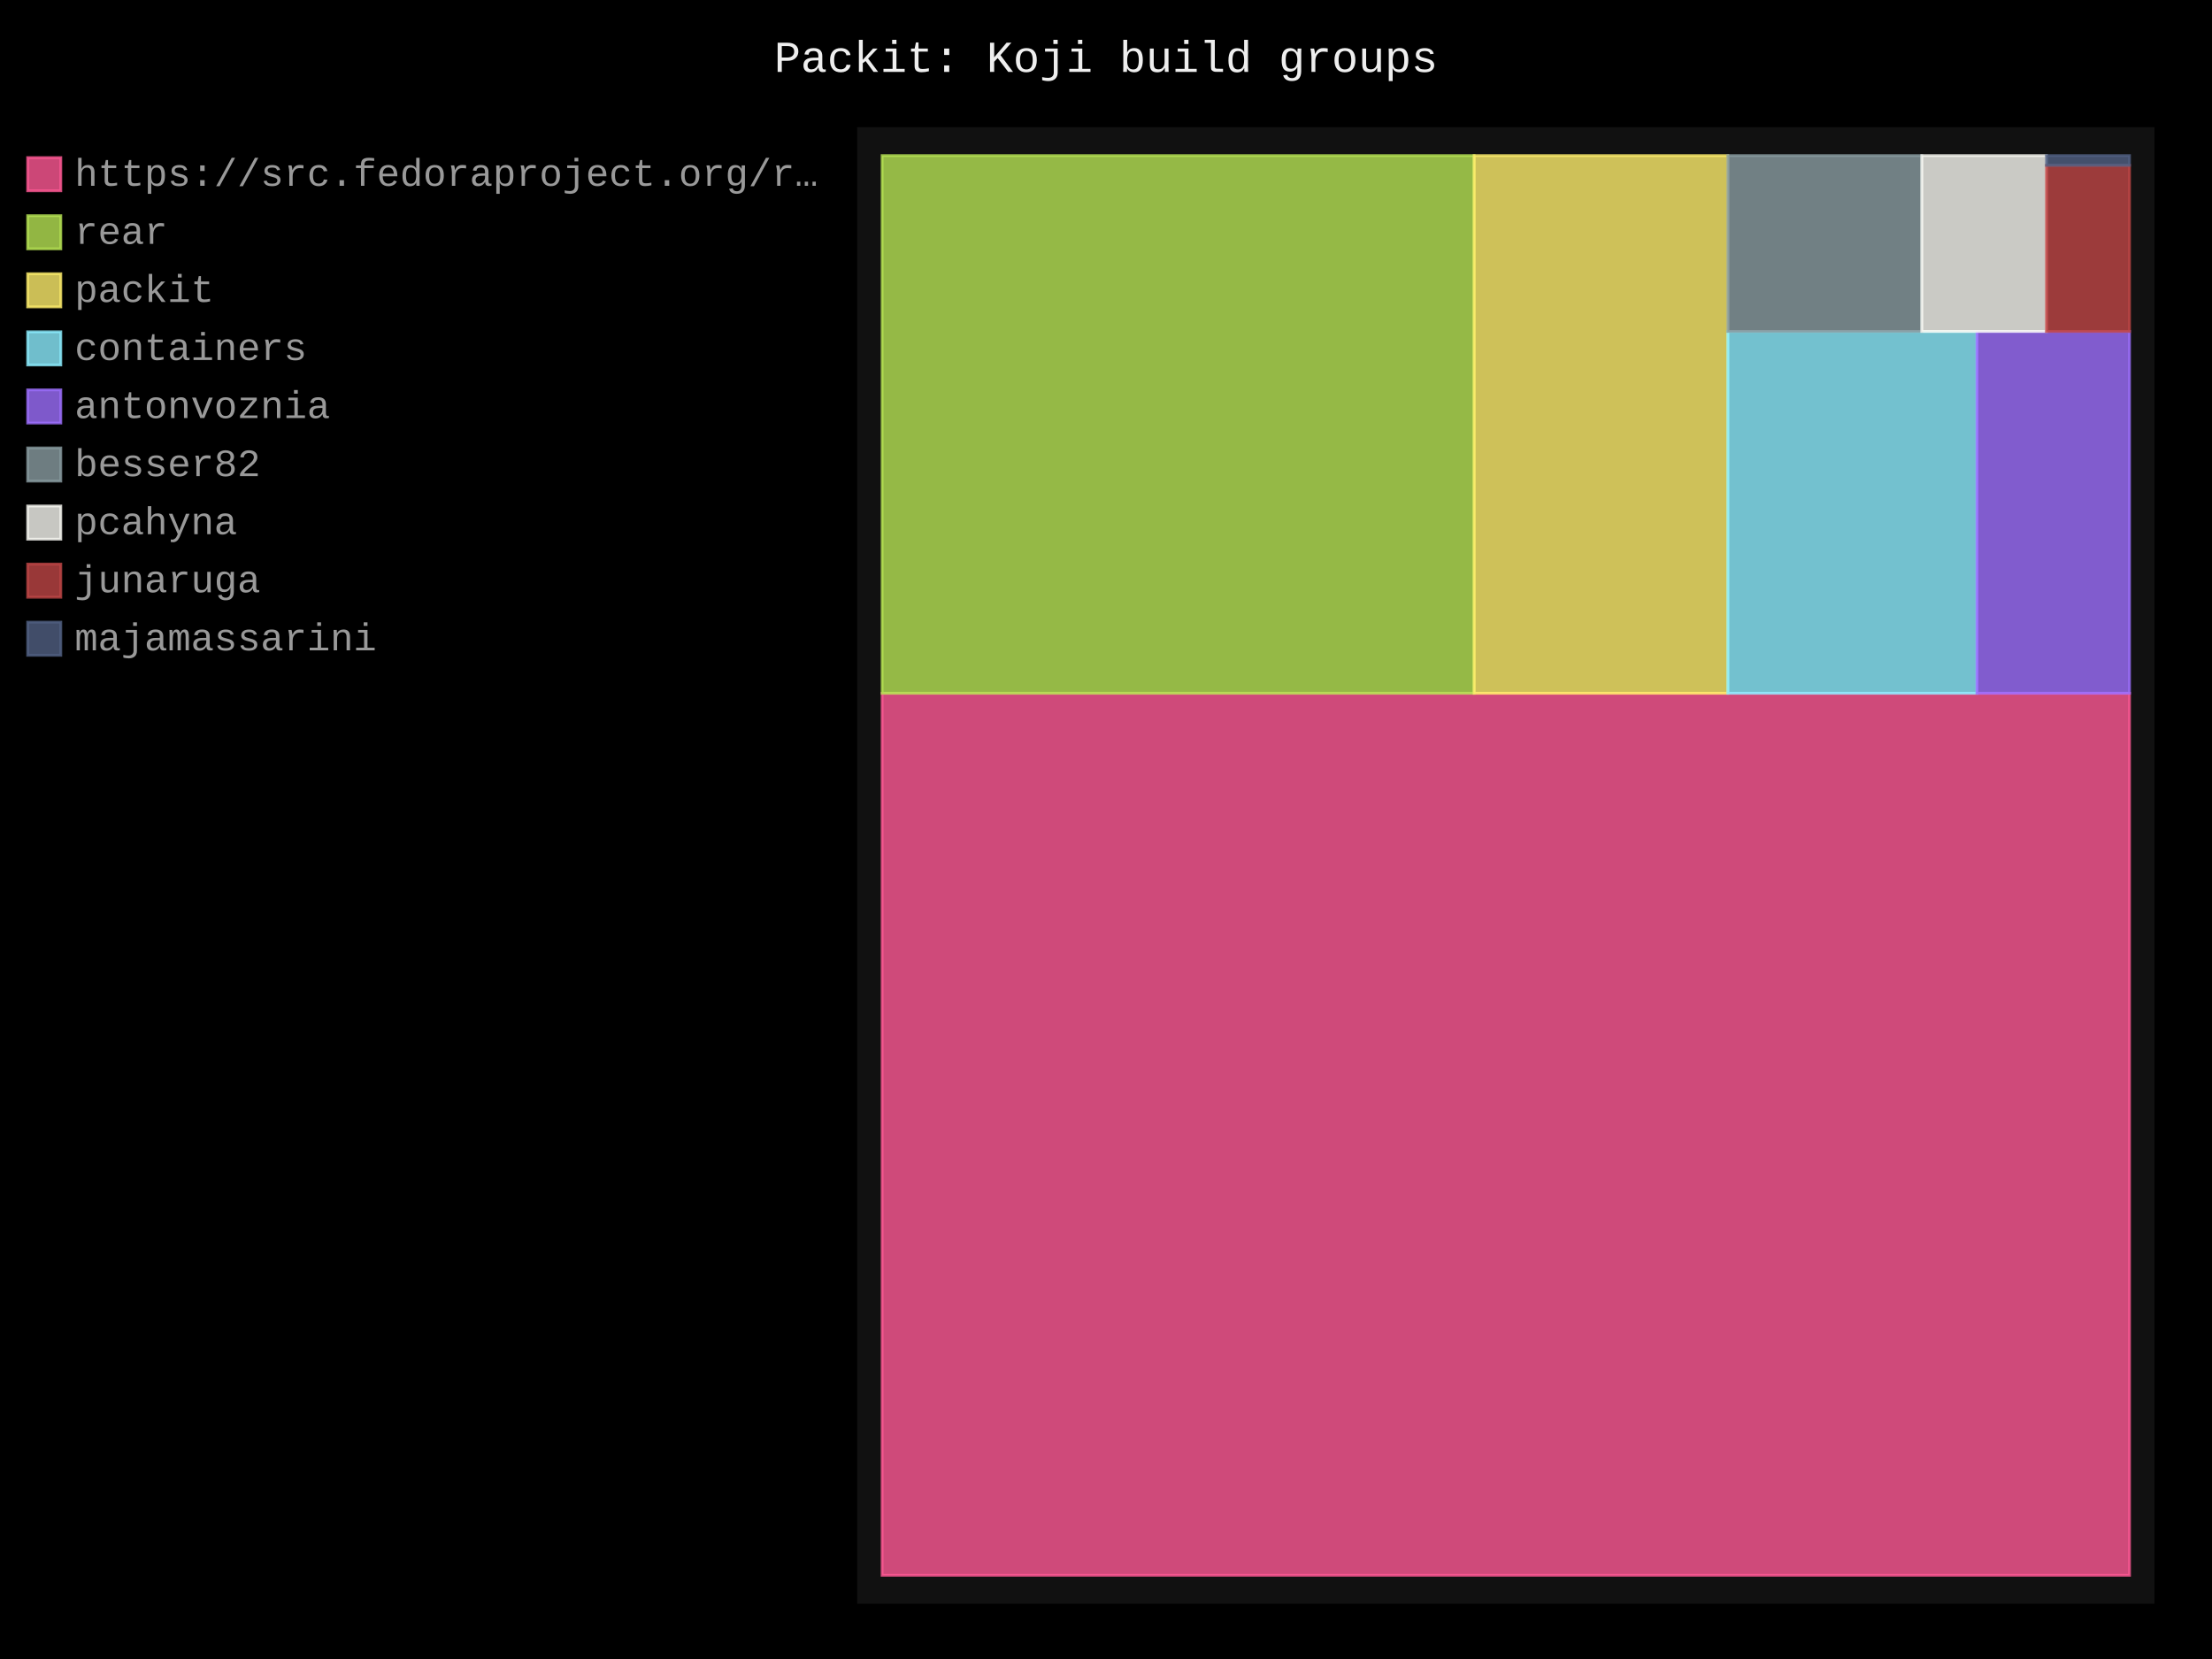
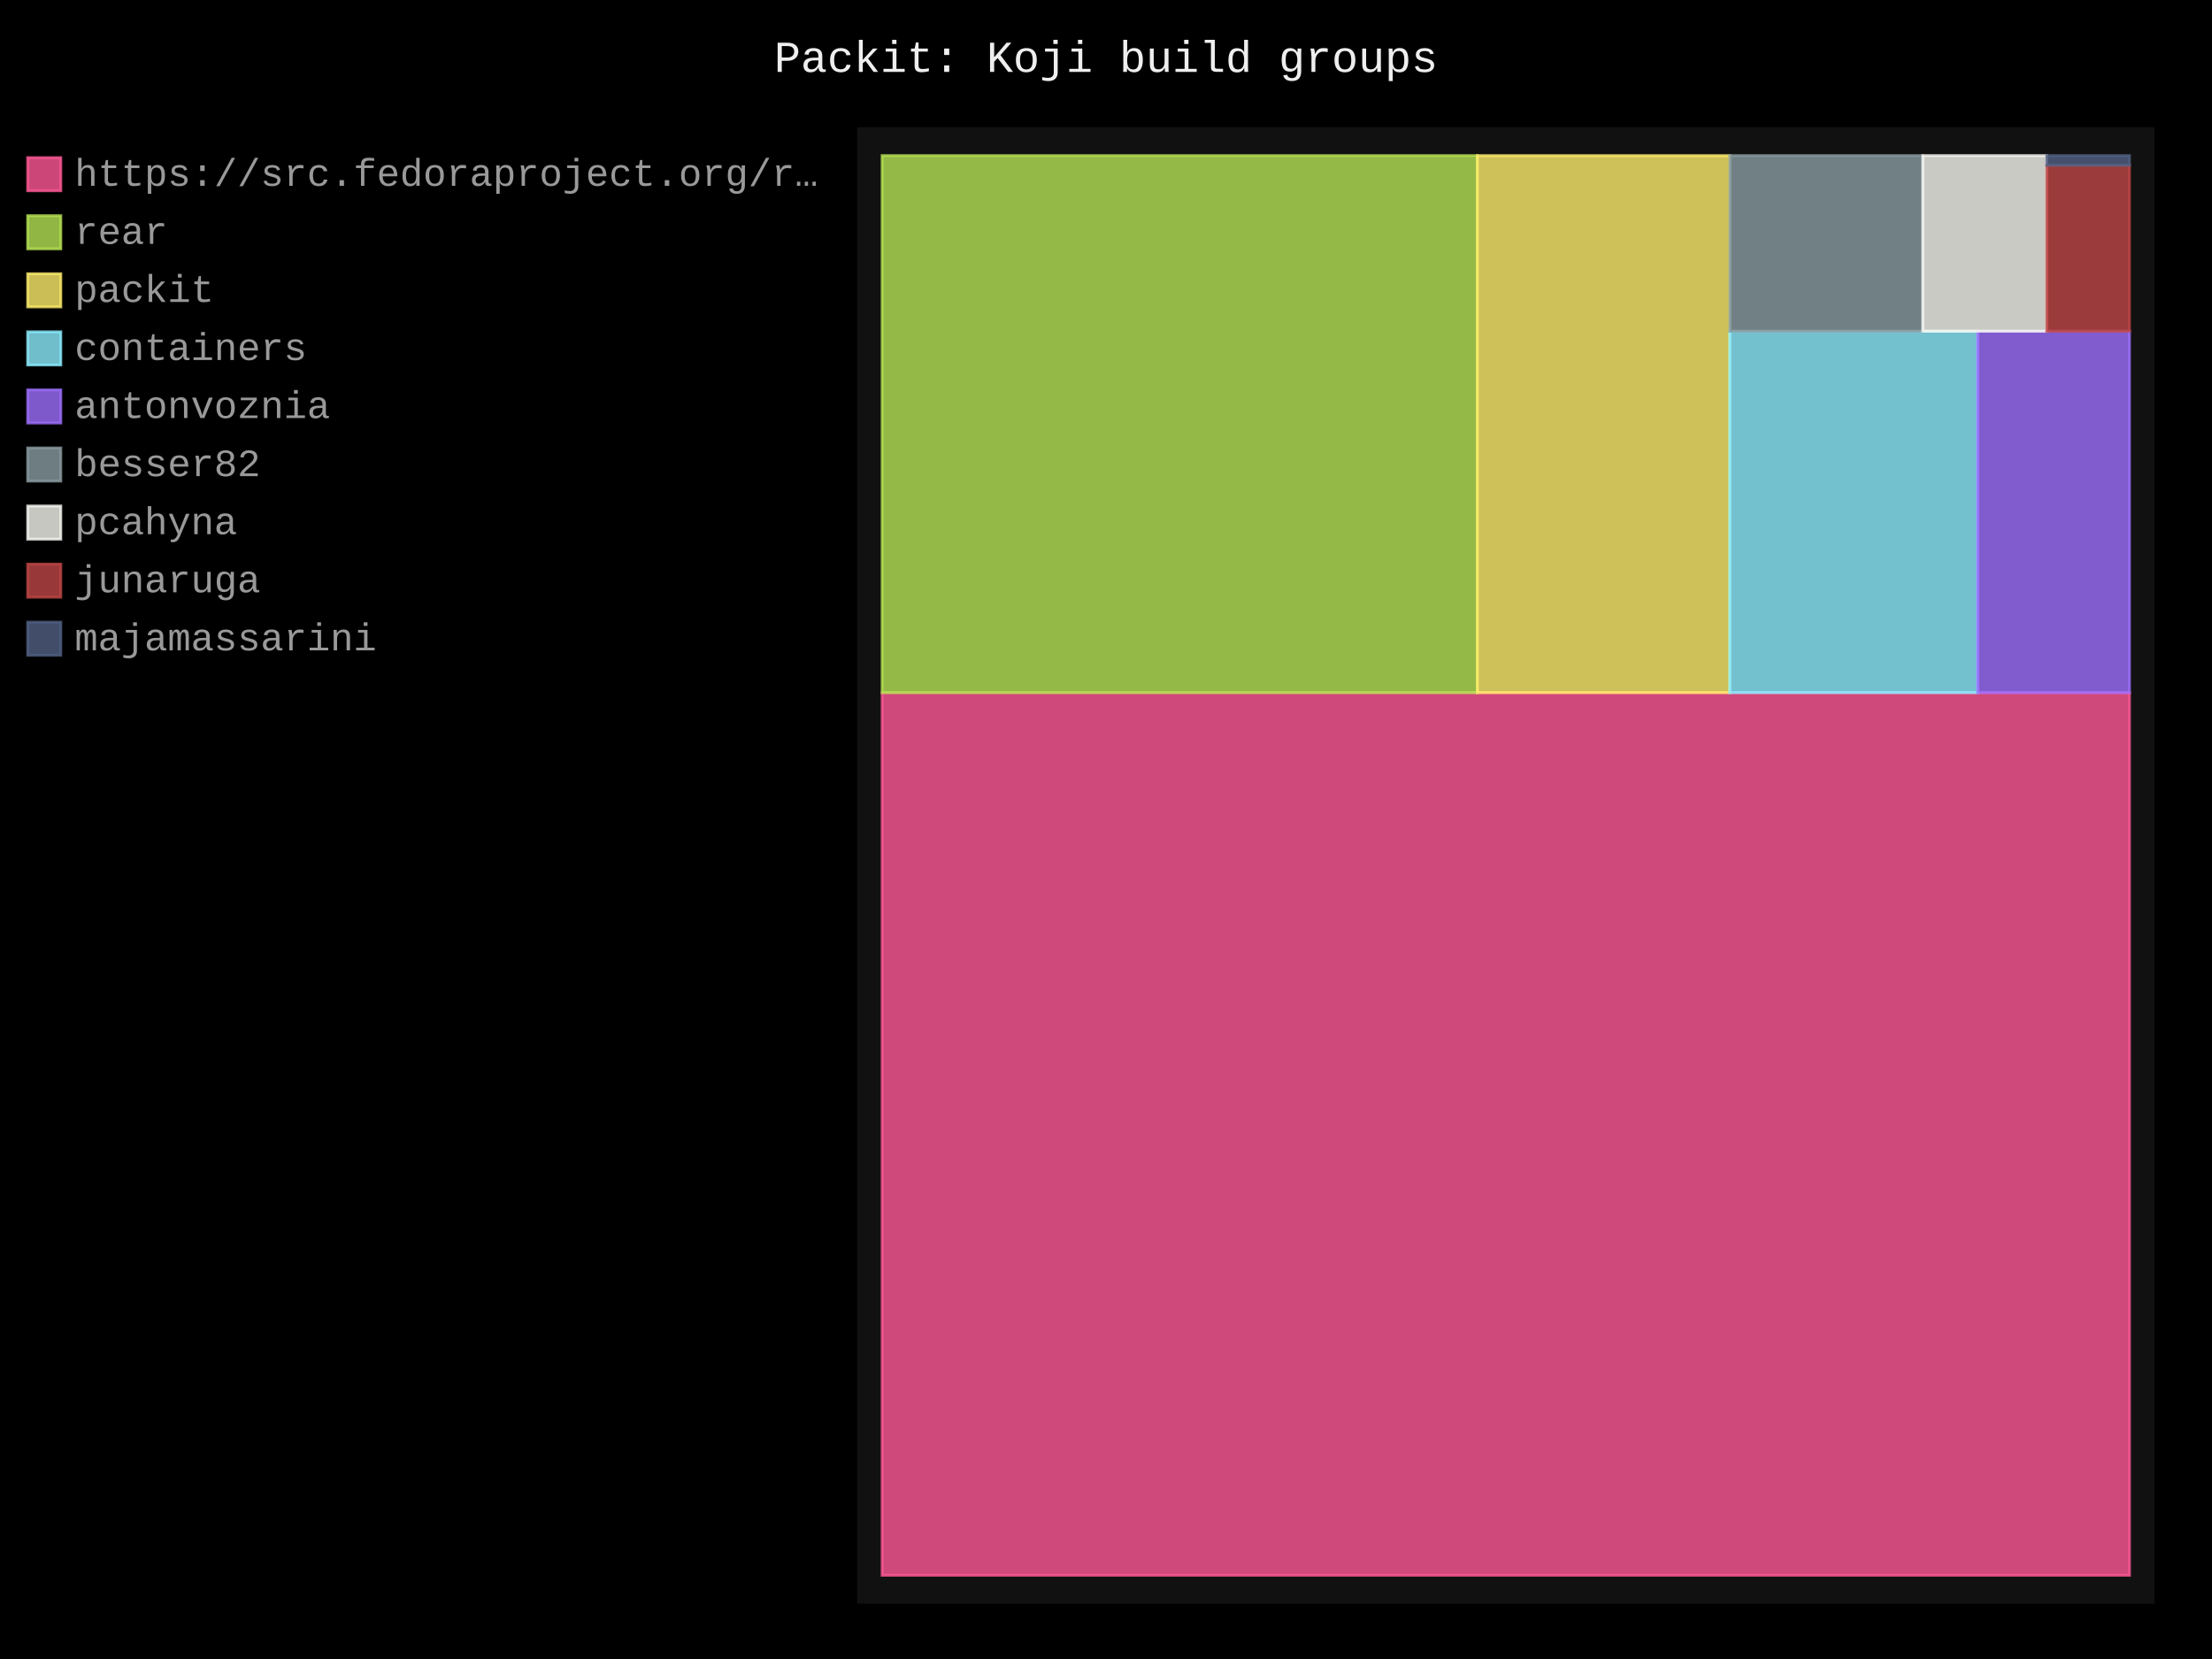
- <svg xmlns="http://www.w3.org/2000/svg" id="chart-4a12ee17-c04b-45ad-817e-8601435a037d" class="pygal-chart" viewBox="0 0 800 600">
+ <svg xmlns="http://www.w3.org/2000/svg" id="chart-ded778dc-701e-452c-9a4c-b2e5b5056f2a" class="pygal-chart" viewBox="0 0 800 600">
  <defs>
-     <style type="text/css">#chart-4a12ee17-c04b-45ad-817e-8601435a037d{-webkit-user-select:none;-webkit-font-smoothing:antialiased;font-family:Consolas,"Liberation Mono",Menlo,Courier,monospace}#chart-4a12ee17-c04b-45ad-817e-8601435a037d .title{font-family:Consolas,"Liberation Mono",Menlo,Courier,monospace;font-size:16px}#chart-4a12ee17-c04b-45ad-817e-8601435a037d .legends .legend text{font-family:Consolas,"Liberation Mono",Menlo,Courier,monospace;font-size:14px}#chart-4a12ee17-c04b-45ad-817e-8601435a037d .axis text{font-family:Consolas,"Liberation Mono",Menlo,Courier,monospace;font-size:10px}#chart-4a12ee17-c04b-45ad-817e-8601435a037d .axis text.major{font-family:Consolas,"Liberation Mono",Menlo,Courier,monospace;font-size:10px}#chart-4a12ee17-c04b-45ad-817e-8601435a037d .text-overlay text.value{font-family:Consolas,"Liberation Mono",Menlo,Courier,monospace;font-size:16px}#chart-4a12ee17-c04b-45ad-817e-8601435a037d .text-overlay text.label{font-family:Consolas,"Liberation Mono",Menlo,Courier,monospace;font-size:10px}#chart-4a12ee17-c04b-45ad-817e-8601435a037d .tooltip{font-family:Consolas,"Liberation Mono",Menlo,Courier,monospace;font-size:14px}#chart-4a12ee17-c04b-45ad-817e-8601435a037d text.no_data{font-family:Consolas,"Liberation Mono",Menlo,Courier,monospace;font-size:64px}
- #chart-4a12ee17-c04b-45ad-817e-8601435a037d{background-color:black}#chart-4a12ee17-c04b-45ad-817e-8601435a037d path,#chart-4a12ee17-c04b-45ad-817e-8601435a037d line,#chart-4a12ee17-c04b-45ad-817e-8601435a037d rect,#chart-4a12ee17-c04b-45ad-817e-8601435a037d circle{-webkit-transition:250ms;-moz-transition:250ms;transition:250ms}#chart-4a12ee17-c04b-45ad-817e-8601435a037d .graph &gt; .background{fill:black}#chart-4a12ee17-c04b-45ad-817e-8601435a037d .plot &gt; .background{fill:#111}#chart-4a12ee17-c04b-45ad-817e-8601435a037d .graph{fill:#999}#chart-4a12ee17-c04b-45ad-817e-8601435a037d text.no_data{fill:#eee}#chart-4a12ee17-c04b-45ad-817e-8601435a037d .title{fill:#eee}#chart-4a12ee17-c04b-45ad-817e-8601435a037d .legends .legend text{fill:#999}#chart-4a12ee17-c04b-45ad-817e-8601435a037d .legends .legend:hover text{fill:#eee}#chart-4a12ee17-c04b-45ad-817e-8601435a037d .axis .line{stroke:#eee}#chart-4a12ee17-c04b-45ad-817e-8601435a037d .axis .guide.line{stroke:#555}#chart-4a12ee17-c04b-45ad-817e-8601435a037d .axis .major.line{stroke:#999}#chart-4a12ee17-c04b-45ad-817e-8601435a037d .axis text.major{fill:#eee}#chart-4a12ee17-c04b-45ad-817e-8601435a037d .axis.y .guides:hover .guide.line,#chart-4a12ee17-c04b-45ad-817e-8601435a037d .line-graph .axis.x .guides:hover .guide.line,#chart-4a12ee17-c04b-45ad-817e-8601435a037d .stackedline-graph .axis.x .guides:hover .guide.line,#chart-4a12ee17-c04b-45ad-817e-8601435a037d .xy-graph .axis.x .guides:hover .guide.line{stroke:#eee}#chart-4a12ee17-c04b-45ad-817e-8601435a037d .axis .guides:hover text{fill:#eee}#chart-4a12ee17-c04b-45ad-817e-8601435a037d .reactive{fill-opacity:.8;stroke-opacity:.8;stroke-width:1}#chart-4a12ee17-c04b-45ad-817e-8601435a037d .ci{stroke:#999}#chart-4a12ee17-c04b-45ad-817e-8601435a037d .reactive.active,#chart-4a12ee17-c04b-45ad-817e-8601435a037d .active .reactive{fill-opacity:.4;stroke-opacity:.9;stroke-width:4}#chart-4a12ee17-c04b-45ad-817e-8601435a037d .ci .reactive.active{stroke-width:1.5}#chart-4a12ee17-c04b-45ad-817e-8601435a037d .series text{fill:#eee}#chart-4a12ee17-c04b-45ad-817e-8601435a037d .tooltip rect{fill:#111;stroke:#eee;-webkit-transition:opacity 250ms;-moz-transition:opacity 250ms;transition:opacity 250ms}#chart-4a12ee17-c04b-45ad-817e-8601435a037d .tooltip .label{fill:#999}#chart-4a12ee17-c04b-45ad-817e-8601435a037d .tooltip .label{fill:#999}#chart-4a12ee17-c04b-45ad-817e-8601435a037d .tooltip .legend{font-size:.8em;fill:#555}#chart-4a12ee17-c04b-45ad-817e-8601435a037d .tooltip .x_label{font-size:.6em;fill:#eee}#chart-4a12ee17-c04b-45ad-817e-8601435a037d .tooltip .xlink{font-size:.5em;text-decoration:underline}#chart-4a12ee17-c04b-45ad-817e-8601435a037d .tooltip .value{font-size:1.5em}#chart-4a12ee17-c04b-45ad-817e-8601435a037d .bound{font-size:.5em}#chart-4a12ee17-c04b-45ad-817e-8601435a037d .max-value{font-size:.75em;fill:#555}#chart-4a12ee17-c04b-45ad-817e-8601435a037d .map-element{fill:#111;stroke:#555 !important}#chart-4a12ee17-c04b-45ad-817e-8601435a037d .map-element .reactive{fill-opacity:inherit;stroke-opacity:inherit}#chart-4a12ee17-c04b-45ad-817e-8601435a037d .color-0,#chart-4a12ee17-c04b-45ad-817e-8601435a037d .color-0 a:visited{stroke:#ff5995;fill:#ff5995}#chart-4a12ee17-c04b-45ad-817e-8601435a037d .color-1,#chart-4a12ee17-c04b-45ad-817e-8601435a037d .color-1 a:visited{stroke:#b6e354;fill:#b6e354}#chart-4a12ee17-c04b-45ad-817e-8601435a037d .color-2,#chart-4a12ee17-c04b-45ad-817e-8601435a037d .color-2 a:visited{stroke:#feed6c;fill:#feed6c}#chart-4a12ee17-c04b-45ad-817e-8601435a037d .color-3,#chart-4a12ee17-c04b-45ad-817e-8601435a037d .color-3 a:visited{stroke:#8cedff;fill:#8cedff}#chart-4a12ee17-c04b-45ad-817e-8601435a037d .color-4,#chart-4a12ee17-c04b-45ad-817e-8601435a037d .color-4 a:visited{stroke:#9e6ffe;fill:#9e6ffe}#chart-4a12ee17-c04b-45ad-817e-8601435a037d .color-5,#chart-4a12ee17-c04b-45ad-817e-8601435a037d .color-5 a:visited{stroke:#899ca1;fill:#899ca1}#chart-4a12ee17-c04b-45ad-817e-8601435a037d .color-6,#chart-4a12ee17-c04b-45ad-817e-8601435a037d .color-6 a:visited{stroke:#f8f8f2;fill:#f8f8f2}#chart-4a12ee17-c04b-45ad-817e-8601435a037d .color-7,#chart-4a12ee17-c04b-45ad-817e-8601435a037d .color-7 a:visited{stroke:#bf4646;fill:#bf4646}#chart-4a12ee17-c04b-45ad-817e-8601435a037d .color-8,#chart-4a12ee17-c04b-45ad-817e-8601435a037d .color-8 a:visited{stroke:#516083;fill:#516083}#chart-4a12ee17-c04b-45ad-817e-8601435a037d .text-overlay .color-0 text{fill:black}#chart-4a12ee17-c04b-45ad-817e-8601435a037d .text-overlay .color-1 text{fill:black}#chart-4a12ee17-c04b-45ad-817e-8601435a037d .text-overlay .color-2 text{fill:black}#chart-4a12ee17-c04b-45ad-817e-8601435a037d .text-overlay .color-3 text{fill:black}#chart-4a12ee17-c04b-45ad-817e-8601435a037d .text-overlay .color-4 text{fill:black}#chart-4a12ee17-c04b-45ad-817e-8601435a037d .text-overlay .color-5 text{fill:black}#chart-4a12ee17-c04b-45ad-817e-8601435a037d .text-overlay .color-6 text{fill:black}#chart-4a12ee17-c04b-45ad-817e-8601435a037d .text-overlay .color-7 text{fill:black}#chart-4a12ee17-c04b-45ad-817e-8601435a037d .text-overlay .color-8 text{fill:black}
- #chart-4a12ee17-c04b-45ad-817e-8601435a037d text.no_data{text-anchor:middle}#chart-4a12ee17-c04b-45ad-817e-8601435a037d .guide.line{fill:none}#chart-4a12ee17-c04b-45ad-817e-8601435a037d .centered{text-anchor:middle}#chart-4a12ee17-c04b-45ad-817e-8601435a037d .title{text-anchor:middle}#chart-4a12ee17-c04b-45ad-817e-8601435a037d .legends .legend text{fill-opacity:1}#chart-4a12ee17-c04b-45ad-817e-8601435a037d .axis.x text{text-anchor:middle}#chart-4a12ee17-c04b-45ad-817e-8601435a037d .axis.x:not(.web) text[transform]{text-anchor:start}#chart-4a12ee17-c04b-45ad-817e-8601435a037d .axis.x:not(.web) text[transform].backwards{text-anchor:end}#chart-4a12ee17-c04b-45ad-817e-8601435a037d .axis.y text{text-anchor:end}#chart-4a12ee17-c04b-45ad-817e-8601435a037d .axis.y text[transform].backwards{text-anchor:start}#chart-4a12ee17-c04b-45ad-817e-8601435a037d .axis.y2 text{text-anchor:start}#chart-4a12ee17-c04b-45ad-817e-8601435a037d .axis.y2 text[transform].backwards{text-anchor:end}#chart-4a12ee17-c04b-45ad-817e-8601435a037d .axis .guide.line{stroke-dasharray:4,4;stroke:black}#chart-4a12ee17-c04b-45ad-817e-8601435a037d .axis .major.guide.line{stroke-dasharray:6,6;stroke:black}#chart-4a12ee17-c04b-45ad-817e-8601435a037d .horizontal .axis.y .guide.line,#chart-4a12ee17-c04b-45ad-817e-8601435a037d .horizontal .axis.y2 .guide.line,#chart-4a12ee17-c04b-45ad-817e-8601435a037d .vertical .axis.x .guide.line{opacity:0}#chart-4a12ee17-c04b-45ad-817e-8601435a037d .horizontal .axis.always_show .guide.line,#chart-4a12ee17-c04b-45ad-817e-8601435a037d .vertical .axis.always_show .guide.line{opacity:1 !important}#chart-4a12ee17-c04b-45ad-817e-8601435a037d .axis.y .guides:hover .guide.line,#chart-4a12ee17-c04b-45ad-817e-8601435a037d .axis.y2 .guides:hover .guide.line,#chart-4a12ee17-c04b-45ad-817e-8601435a037d .axis.x .guides:hover .guide.line{opacity:1}#chart-4a12ee17-c04b-45ad-817e-8601435a037d .axis .guides:hover text{opacity:1}#chart-4a12ee17-c04b-45ad-817e-8601435a037d .nofill{fill:none}#chart-4a12ee17-c04b-45ad-817e-8601435a037d .subtle-fill{fill-opacity:.2}#chart-4a12ee17-c04b-45ad-817e-8601435a037d .dot{stroke-width:1px;fill-opacity:1;stroke-opacity:1}#chart-4a12ee17-c04b-45ad-817e-8601435a037d .dot.active{stroke-width:5px}#chart-4a12ee17-c04b-45ad-817e-8601435a037d .dot.negative{fill:transparent}#chart-4a12ee17-c04b-45ad-817e-8601435a037d text,#chart-4a12ee17-c04b-45ad-817e-8601435a037d tspan{stroke:none !important}#chart-4a12ee17-c04b-45ad-817e-8601435a037d .series text.active{opacity:1}#chart-4a12ee17-c04b-45ad-817e-8601435a037d .tooltip rect{fill-opacity:.95;stroke-width:.5}#chart-4a12ee17-c04b-45ad-817e-8601435a037d .tooltip text{fill-opacity:1}#chart-4a12ee17-c04b-45ad-817e-8601435a037d .showable{visibility:hidden}#chart-4a12ee17-c04b-45ad-817e-8601435a037d .showable.shown{visibility:visible}#chart-4a12ee17-c04b-45ad-817e-8601435a037d .gauge-background{fill:rgba(229,229,229,1);stroke:none}#chart-4a12ee17-c04b-45ad-817e-8601435a037d .bg-lines{stroke:black;stroke-width:2px}</style>
+     <style type="text/css">#chart-ded778dc-701e-452c-9a4c-b2e5b5056f2a{-webkit-user-select:none;-webkit-font-smoothing:antialiased;font-family:Consolas,"Liberation Mono",Menlo,Courier,monospace}#chart-ded778dc-701e-452c-9a4c-b2e5b5056f2a .title{font-family:Consolas,"Liberation Mono",Menlo,Courier,monospace;font-size:16px}#chart-ded778dc-701e-452c-9a4c-b2e5b5056f2a .legends .legend text{font-family:Consolas,"Liberation Mono",Menlo,Courier,monospace;font-size:14px}#chart-ded778dc-701e-452c-9a4c-b2e5b5056f2a .axis text{font-family:Consolas,"Liberation Mono",Menlo,Courier,monospace;font-size:10px}#chart-ded778dc-701e-452c-9a4c-b2e5b5056f2a .axis text.major{font-family:Consolas,"Liberation Mono",Menlo,Courier,monospace;font-size:10px}#chart-ded778dc-701e-452c-9a4c-b2e5b5056f2a .text-overlay text.value{font-family:Consolas,"Liberation Mono",Menlo,Courier,monospace;font-size:16px}#chart-ded778dc-701e-452c-9a4c-b2e5b5056f2a .text-overlay text.label{font-family:Consolas,"Liberation Mono",Menlo,Courier,monospace;font-size:10px}#chart-ded778dc-701e-452c-9a4c-b2e5b5056f2a .tooltip{font-family:Consolas,"Liberation Mono",Menlo,Courier,monospace;font-size:14px}#chart-ded778dc-701e-452c-9a4c-b2e5b5056f2a text.no_data{font-family:Consolas,"Liberation Mono",Menlo,Courier,monospace;font-size:64px}
+ #chart-ded778dc-701e-452c-9a4c-b2e5b5056f2a{background-color:black}#chart-ded778dc-701e-452c-9a4c-b2e5b5056f2a path,#chart-ded778dc-701e-452c-9a4c-b2e5b5056f2a line,#chart-ded778dc-701e-452c-9a4c-b2e5b5056f2a rect,#chart-ded778dc-701e-452c-9a4c-b2e5b5056f2a circle{-webkit-transition:250ms;-moz-transition:250ms;transition:250ms}#chart-ded778dc-701e-452c-9a4c-b2e5b5056f2a .graph &gt; .background{fill:black}#chart-ded778dc-701e-452c-9a4c-b2e5b5056f2a .plot &gt; .background{fill:#111}#chart-ded778dc-701e-452c-9a4c-b2e5b5056f2a .graph{fill:#999}#chart-ded778dc-701e-452c-9a4c-b2e5b5056f2a text.no_data{fill:#eee}#chart-ded778dc-701e-452c-9a4c-b2e5b5056f2a .title{fill:#eee}#chart-ded778dc-701e-452c-9a4c-b2e5b5056f2a .legends .legend text{fill:#999}#chart-ded778dc-701e-452c-9a4c-b2e5b5056f2a .legends .legend:hover text{fill:#eee}#chart-ded778dc-701e-452c-9a4c-b2e5b5056f2a .axis .line{stroke:#eee}#chart-ded778dc-701e-452c-9a4c-b2e5b5056f2a .axis .guide.line{stroke:#555}#chart-ded778dc-701e-452c-9a4c-b2e5b5056f2a .axis .major.line{stroke:#999}#chart-ded778dc-701e-452c-9a4c-b2e5b5056f2a .axis text.major{fill:#eee}#chart-ded778dc-701e-452c-9a4c-b2e5b5056f2a .axis.y .guides:hover .guide.line,#chart-ded778dc-701e-452c-9a4c-b2e5b5056f2a .line-graph .axis.x .guides:hover .guide.line,#chart-ded778dc-701e-452c-9a4c-b2e5b5056f2a .stackedline-graph .axis.x .guides:hover .guide.line,#chart-ded778dc-701e-452c-9a4c-b2e5b5056f2a .xy-graph .axis.x .guides:hover .guide.line{stroke:#eee}#chart-ded778dc-701e-452c-9a4c-b2e5b5056f2a .axis .guides:hover text{fill:#eee}#chart-ded778dc-701e-452c-9a4c-b2e5b5056f2a .reactive{fill-opacity:.8;stroke-opacity:.8;stroke-width:1}#chart-ded778dc-701e-452c-9a4c-b2e5b5056f2a .ci{stroke:#999}#chart-ded778dc-701e-452c-9a4c-b2e5b5056f2a .reactive.active,#chart-ded778dc-701e-452c-9a4c-b2e5b5056f2a .active .reactive{fill-opacity:.4;stroke-opacity:.9;stroke-width:4}#chart-ded778dc-701e-452c-9a4c-b2e5b5056f2a .ci .reactive.active{stroke-width:1.5}#chart-ded778dc-701e-452c-9a4c-b2e5b5056f2a .series text{fill:#eee}#chart-ded778dc-701e-452c-9a4c-b2e5b5056f2a .tooltip rect{fill:#111;stroke:#eee;-webkit-transition:opacity 250ms;-moz-transition:opacity 250ms;transition:opacity 250ms}#chart-ded778dc-701e-452c-9a4c-b2e5b5056f2a .tooltip .label{fill:#999}#chart-ded778dc-701e-452c-9a4c-b2e5b5056f2a .tooltip .label{fill:#999}#chart-ded778dc-701e-452c-9a4c-b2e5b5056f2a .tooltip .legend{font-size:.8em;fill:#555}#chart-ded778dc-701e-452c-9a4c-b2e5b5056f2a .tooltip .x_label{font-size:.6em;fill:#eee}#chart-ded778dc-701e-452c-9a4c-b2e5b5056f2a .tooltip .xlink{font-size:.5em;text-decoration:underline}#chart-ded778dc-701e-452c-9a4c-b2e5b5056f2a .tooltip .value{font-size:1.5em}#chart-ded778dc-701e-452c-9a4c-b2e5b5056f2a .bound{font-size:.5em}#chart-ded778dc-701e-452c-9a4c-b2e5b5056f2a .max-value{font-size:.75em;fill:#555}#chart-ded778dc-701e-452c-9a4c-b2e5b5056f2a .map-element{fill:#111;stroke:#555 !important}#chart-ded778dc-701e-452c-9a4c-b2e5b5056f2a .map-element .reactive{fill-opacity:inherit;stroke-opacity:inherit}#chart-ded778dc-701e-452c-9a4c-b2e5b5056f2a .color-0,#chart-ded778dc-701e-452c-9a4c-b2e5b5056f2a .color-0 a:visited{stroke:#ff5995;fill:#ff5995}#chart-ded778dc-701e-452c-9a4c-b2e5b5056f2a .color-1,#chart-ded778dc-701e-452c-9a4c-b2e5b5056f2a .color-1 a:visited{stroke:#b6e354;fill:#b6e354}#chart-ded778dc-701e-452c-9a4c-b2e5b5056f2a .color-2,#chart-ded778dc-701e-452c-9a4c-b2e5b5056f2a .color-2 a:visited{stroke:#feed6c;fill:#feed6c}#chart-ded778dc-701e-452c-9a4c-b2e5b5056f2a .color-3,#chart-ded778dc-701e-452c-9a4c-b2e5b5056f2a .color-3 a:visited{stroke:#8cedff;fill:#8cedff}#chart-ded778dc-701e-452c-9a4c-b2e5b5056f2a .color-4,#chart-ded778dc-701e-452c-9a4c-b2e5b5056f2a .color-4 a:visited{stroke:#9e6ffe;fill:#9e6ffe}#chart-ded778dc-701e-452c-9a4c-b2e5b5056f2a .color-5,#chart-ded778dc-701e-452c-9a4c-b2e5b5056f2a .color-5 a:visited{stroke:#899ca1;fill:#899ca1}#chart-ded778dc-701e-452c-9a4c-b2e5b5056f2a .color-6,#chart-ded778dc-701e-452c-9a4c-b2e5b5056f2a .color-6 a:visited{stroke:#f8f8f2;fill:#f8f8f2}#chart-ded778dc-701e-452c-9a4c-b2e5b5056f2a .color-7,#chart-ded778dc-701e-452c-9a4c-b2e5b5056f2a .color-7 a:visited{stroke:#bf4646;fill:#bf4646}#chart-ded778dc-701e-452c-9a4c-b2e5b5056f2a .color-8,#chart-ded778dc-701e-452c-9a4c-b2e5b5056f2a .color-8 a:visited{stroke:#516083;fill:#516083}#chart-ded778dc-701e-452c-9a4c-b2e5b5056f2a .text-overlay .color-0 text{fill:black}#chart-ded778dc-701e-452c-9a4c-b2e5b5056f2a .text-overlay .color-1 text{fill:black}#chart-ded778dc-701e-452c-9a4c-b2e5b5056f2a .text-overlay .color-2 text{fill:black}#chart-ded778dc-701e-452c-9a4c-b2e5b5056f2a .text-overlay .color-3 text{fill:black}#chart-ded778dc-701e-452c-9a4c-b2e5b5056f2a .text-overlay .color-4 text{fill:black}#chart-ded778dc-701e-452c-9a4c-b2e5b5056f2a .text-overlay .color-5 text{fill:black}#chart-ded778dc-701e-452c-9a4c-b2e5b5056f2a .text-overlay .color-6 text{fill:black}#chart-ded778dc-701e-452c-9a4c-b2e5b5056f2a .text-overlay .color-7 text{fill:black}#chart-ded778dc-701e-452c-9a4c-b2e5b5056f2a .text-overlay .color-8 text{fill:black}
+ #chart-ded778dc-701e-452c-9a4c-b2e5b5056f2a text.no_data{text-anchor:middle}#chart-ded778dc-701e-452c-9a4c-b2e5b5056f2a .guide.line{fill:none}#chart-ded778dc-701e-452c-9a4c-b2e5b5056f2a .centered{text-anchor:middle}#chart-ded778dc-701e-452c-9a4c-b2e5b5056f2a .title{text-anchor:middle}#chart-ded778dc-701e-452c-9a4c-b2e5b5056f2a .legends .legend text{fill-opacity:1}#chart-ded778dc-701e-452c-9a4c-b2e5b5056f2a .axis.x text{text-anchor:middle}#chart-ded778dc-701e-452c-9a4c-b2e5b5056f2a .axis.x:not(.web) text[transform]{text-anchor:start}#chart-ded778dc-701e-452c-9a4c-b2e5b5056f2a .axis.x:not(.web) text[transform].backwards{text-anchor:end}#chart-ded778dc-701e-452c-9a4c-b2e5b5056f2a .axis.y text{text-anchor:end}#chart-ded778dc-701e-452c-9a4c-b2e5b5056f2a .axis.y text[transform].backwards{text-anchor:start}#chart-ded778dc-701e-452c-9a4c-b2e5b5056f2a .axis.y2 text{text-anchor:start}#chart-ded778dc-701e-452c-9a4c-b2e5b5056f2a .axis.y2 text[transform].backwards{text-anchor:end}#chart-ded778dc-701e-452c-9a4c-b2e5b5056f2a .axis .guide.line{stroke-dasharray:4,4;stroke:black}#chart-ded778dc-701e-452c-9a4c-b2e5b5056f2a .axis .major.guide.line{stroke-dasharray:6,6;stroke:black}#chart-ded778dc-701e-452c-9a4c-b2e5b5056f2a .horizontal .axis.y .guide.line,#chart-ded778dc-701e-452c-9a4c-b2e5b5056f2a .horizontal .axis.y2 .guide.line,#chart-ded778dc-701e-452c-9a4c-b2e5b5056f2a .vertical .axis.x .guide.line{opacity:0}#chart-ded778dc-701e-452c-9a4c-b2e5b5056f2a .horizontal .axis.always_show .guide.line,#chart-ded778dc-701e-452c-9a4c-b2e5b5056f2a .vertical .axis.always_show .guide.line{opacity:1 !important}#chart-ded778dc-701e-452c-9a4c-b2e5b5056f2a .axis.y .guides:hover .guide.line,#chart-ded778dc-701e-452c-9a4c-b2e5b5056f2a .axis.y2 .guides:hover .guide.line,#chart-ded778dc-701e-452c-9a4c-b2e5b5056f2a .axis.x .guides:hover .guide.line{opacity:1}#chart-ded778dc-701e-452c-9a4c-b2e5b5056f2a .axis .guides:hover text{opacity:1}#chart-ded778dc-701e-452c-9a4c-b2e5b5056f2a .nofill{fill:none}#chart-ded778dc-701e-452c-9a4c-b2e5b5056f2a .subtle-fill{fill-opacity:.2}#chart-ded778dc-701e-452c-9a4c-b2e5b5056f2a .dot{stroke-width:1px;fill-opacity:1;stroke-opacity:1}#chart-ded778dc-701e-452c-9a4c-b2e5b5056f2a .dot.active{stroke-width:5px}#chart-ded778dc-701e-452c-9a4c-b2e5b5056f2a .dot.negative{fill:transparent}#chart-ded778dc-701e-452c-9a4c-b2e5b5056f2a text,#chart-ded778dc-701e-452c-9a4c-b2e5b5056f2a tspan{stroke:none !important}#chart-ded778dc-701e-452c-9a4c-b2e5b5056f2a .series text.active{opacity:1}#chart-ded778dc-701e-452c-9a4c-b2e5b5056f2a .tooltip rect{fill-opacity:.95;stroke-width:.5}#chart-ded778dc-701e-452c-9a4c-b2e5b5056f2a .tooltip text{fill-opacity:1}#chart-ded778dc-701e-452c-9a4c-b2e5b5056f2a .showable{visibility:hidden}#chart-ded778dc-701e-452c-9a4c-b2e5b5056f2a .showable.shown{visibility:visible}#chart-ded778dc-701e-452c-9a4c-b2e5b5056f2a .gauge-background{fill:rgba(229,229,229,1);stroke:none}#chart-ded778dc-701e-452c-9a4c-b2e5b5056f2a .bg-lines{stroke:black;stroke-width:2px}</style>
  </defs>
  <g class="graph treemap-graph vertical">
    <rect x="0" y="0" width="800" height="600" class="background" />
    <g transform="translate(310, 46)" class="plot">
      <rect x="0" y="0" width="469.2" height="534" class="background" />
      <g class="series serie-0 color-0">
        <g class="rects">
          <g class="rect">
-             <rect x="9.023" y="204.73" width="451.154" height="319.001" class="rect reactive tooltip-trigger" />
+             <rect x="9.023" y="204.514" width="451.154" height="319.217" class="rect reactive tooltip-trigger" />
          </g>
        </g>
      </g>
      <g class="series serie-1 color-1">
        <g class="rects">
          <g class="rect">
-             <rect x="9.023" y="10.269" width="214.107" height="194.461" class="rect reactive tooltip-trigger" />
+             <rect x="9.023" y="10.269" width="215.249" height="194.245" class="rect reactive tooltip-trigger" />
          </g>
        </g>
      </g>
      <g class="series serie-2 color-2">
        <g class="rects">
          <g class="rect">
-             <rect x="223.13" y="10.269" width="91.76" height="194.461" class="rect reactive tooltip-trigger" />
+             <rect x="224.272" y="10.269" width="91.318" height="194.245" class="rect reactive tooltip-trigger" />
          </g>
        </g>
      </g>
      <g class="series serie-3 color-3">
        <g class="rects">
          <g class="rect">
-             <rect x="314.89" y="73.871" width="90.094" height="130.859" class="rect reactive tooltip-trigger" />
+             <rect x="315.59" y="73.8" width="89.66" height="130.714" class="rect reactive tooltip-trigger" />
          </g>
        </g>
      </g>
      <g class="series serie-4 color-4">
        <g class="rects">
          <g class="rect">
-             <rect x="404.984" y="73.871" width="55.193" height="130.859" class="rect reactive tooltip-trigger" />
+             <rect x="405.25" y="73.8" width="54.927" height="130.714" class="rect reactive tooltip-trigger" />
          </g>
        </g>
      </g>
      <g class="series serie-5 color-5">
        <g class="rects">
          <g class="rect">
-             <rect x="314.89" y="10.269" width="70.138" height="63.602" class="rect reactive tooltip-trigger" />
+             <rect x="315.59" y="10.269" width="69.8" height="63.531" class="rect reactive tooltip-trigger" />
          </g>
        </g>
      </g>
      <g class="series serie-6 color-6">
        <g class="rects">
          <g class="rect">
-             <rect x="385.029" y="10.269" width="45.089" height="63.602" class="rect reactive tooltip-trigger" />
+             <rect x="385.391" y="10.269" width="44.872" height="63.531" class="rect reactive tooltip-trigger" />
          </g>
        </g>
      </g>
      <g class="series serie-7 color-7">
        <g class="rects">
          <g class="rect">
-             <rect x="430.118" y="13.803" width="30.059" height="60.068" class="rect reactive tooltip-trigger" />
+             <rect x="430.262" y="13.799" width="29.914" height="60.002" class="rect reactive tooltip-trigger" />
          </g>
        </g>
      </g>
      <g class="series serie-8 color-8">
        <g class="rects">
          <g class="rect">
-             <rect x="430.118" y="10.269" width="30.059" height="3.533" class="rect reactive tooltip-trigger" />
+             <rect x="430.262" y="10.269" width="29.914" height="3.53" class="rect reactive tooltip-trigger" />
          </g>
        </g>
      </g>
    </g>
    <g class="titles">
      <text x="400.0" y="26" class="title plot_title">Packit: Koji build groups</text>
    </g>
    <g transform="translate(310, 46)" class="plot overlay">
      <g class="series serie-0 color-0" />
      <g class="series serie-1 color-1" />
      <g class="series serie-2 color-2" />
      <g class="series serie-3 color-3" />
      <g class="series serie-4 color-4" />
      <g class="series serie-5 color-5" />
      <g class="series serie-6 color-6" />
      <g class="series serie-7 color-7" />
      <g class="series serie-8 color-8" />
    </g>
    <g transform="translate(310, 46)" class="plot text-overlay">
      <g class="series serie-0 color-0" />
      <g class="series serie-1 color-1" />
      <g class="series serie-2 color-2" />
      <g class="series serie-3 color-3" />
      <g class="series serie-4 color-4" />
      <g class="series serie-5 color-5" />
      <g class="series serie-6 color-6" />
      <g class="series serie-7 color-7" />
      <g class="series serie-8 color-8" />
    </g>
    <g transform="translate(310, 46)" class="plot tooltip-overlay">
      <g transform="translate(0 0)" style="opacity: 0" class="tooltip">
        <rect rx="0" ry="0" width="0" height="0" class="tooltip-box" />
        <g class="text" />
      </g>
    </g>
    <g transform="translate(10, 56)" class="legends">
      <g id="activate-serie-0" class="legend reactive activate-serie">
        <rect x="0.0" y="1.0" width="12" height="12" class="color-0 reactive" />
        <text x="17.0" y="11.2">https://src.fedoraproject.org/r…</text>
      </g>
      <g id="activate-serie-1" class="legend reactive activate-serie">
        <rect x="0.0" y="22.0" width="12" height="12" class="color-1 reactive" />
        <text x="17.0" y="32.2">rear</text>
      </g>
      <g id="activate-serie-2" class="legend reactive activate-serie">
        <rect x="0.0" y="43.0" width="12" height="12" class="color-2 reactive" />
        <text x="17.0" y="53.2">packit</text>
      </g>
      <g id="activate-serie-3" class="legend reactive activate-serie">
        <rect x="0.0" y="64.0" width="12" height="12" class="color-3 reactive" />
        <text x="17.0" y="74.2">containers</text>
      </g>
      <g id="activate-serie-4" class="legend reactive activate-serie">
        <rect x="0.0" y="85.0" width="12" height="12" class="color-4 reactive" />
        <text x="17.0" y="95.2">antonvoznia</text>
      </g>
      <g id="activate-serie-5" class="legend reactive activate-serie">
        <rect x="0.0" y="106.0" width="12" height="12" class="color-5 reactive" />
        <text x="17.0" y="116.2">besser82</text>
      </g>
      <g id="activate-serie-6" class="legend reactive activate-serie">
        <rect x="0.0" y="127.0" width="12" height="12" class="color-6 reactive" />
        <text x="17.0" y="137.2">pcahyna</text>
      </g>
      <g id="activate-serie-7" class="legend reactive activate-serie">
        <rect x="0.0" y="148.0" width="12" height="12" class="color-7 reactive" />
        <text x="17.0" y="158.2">junaruga</text>
      </g>
      <g id="activate-serie-8" class="legend reactive activate-serie">
        <rect x="0.0" y="169.0" width="12" height="12" class="color-8 reactive" />
        <text x="17.0" y="179.2">majamassarini</text>
      </g>
    </g>
    <g transform="translate(790, 56)" class="legends" />
  </g>
</svg>
